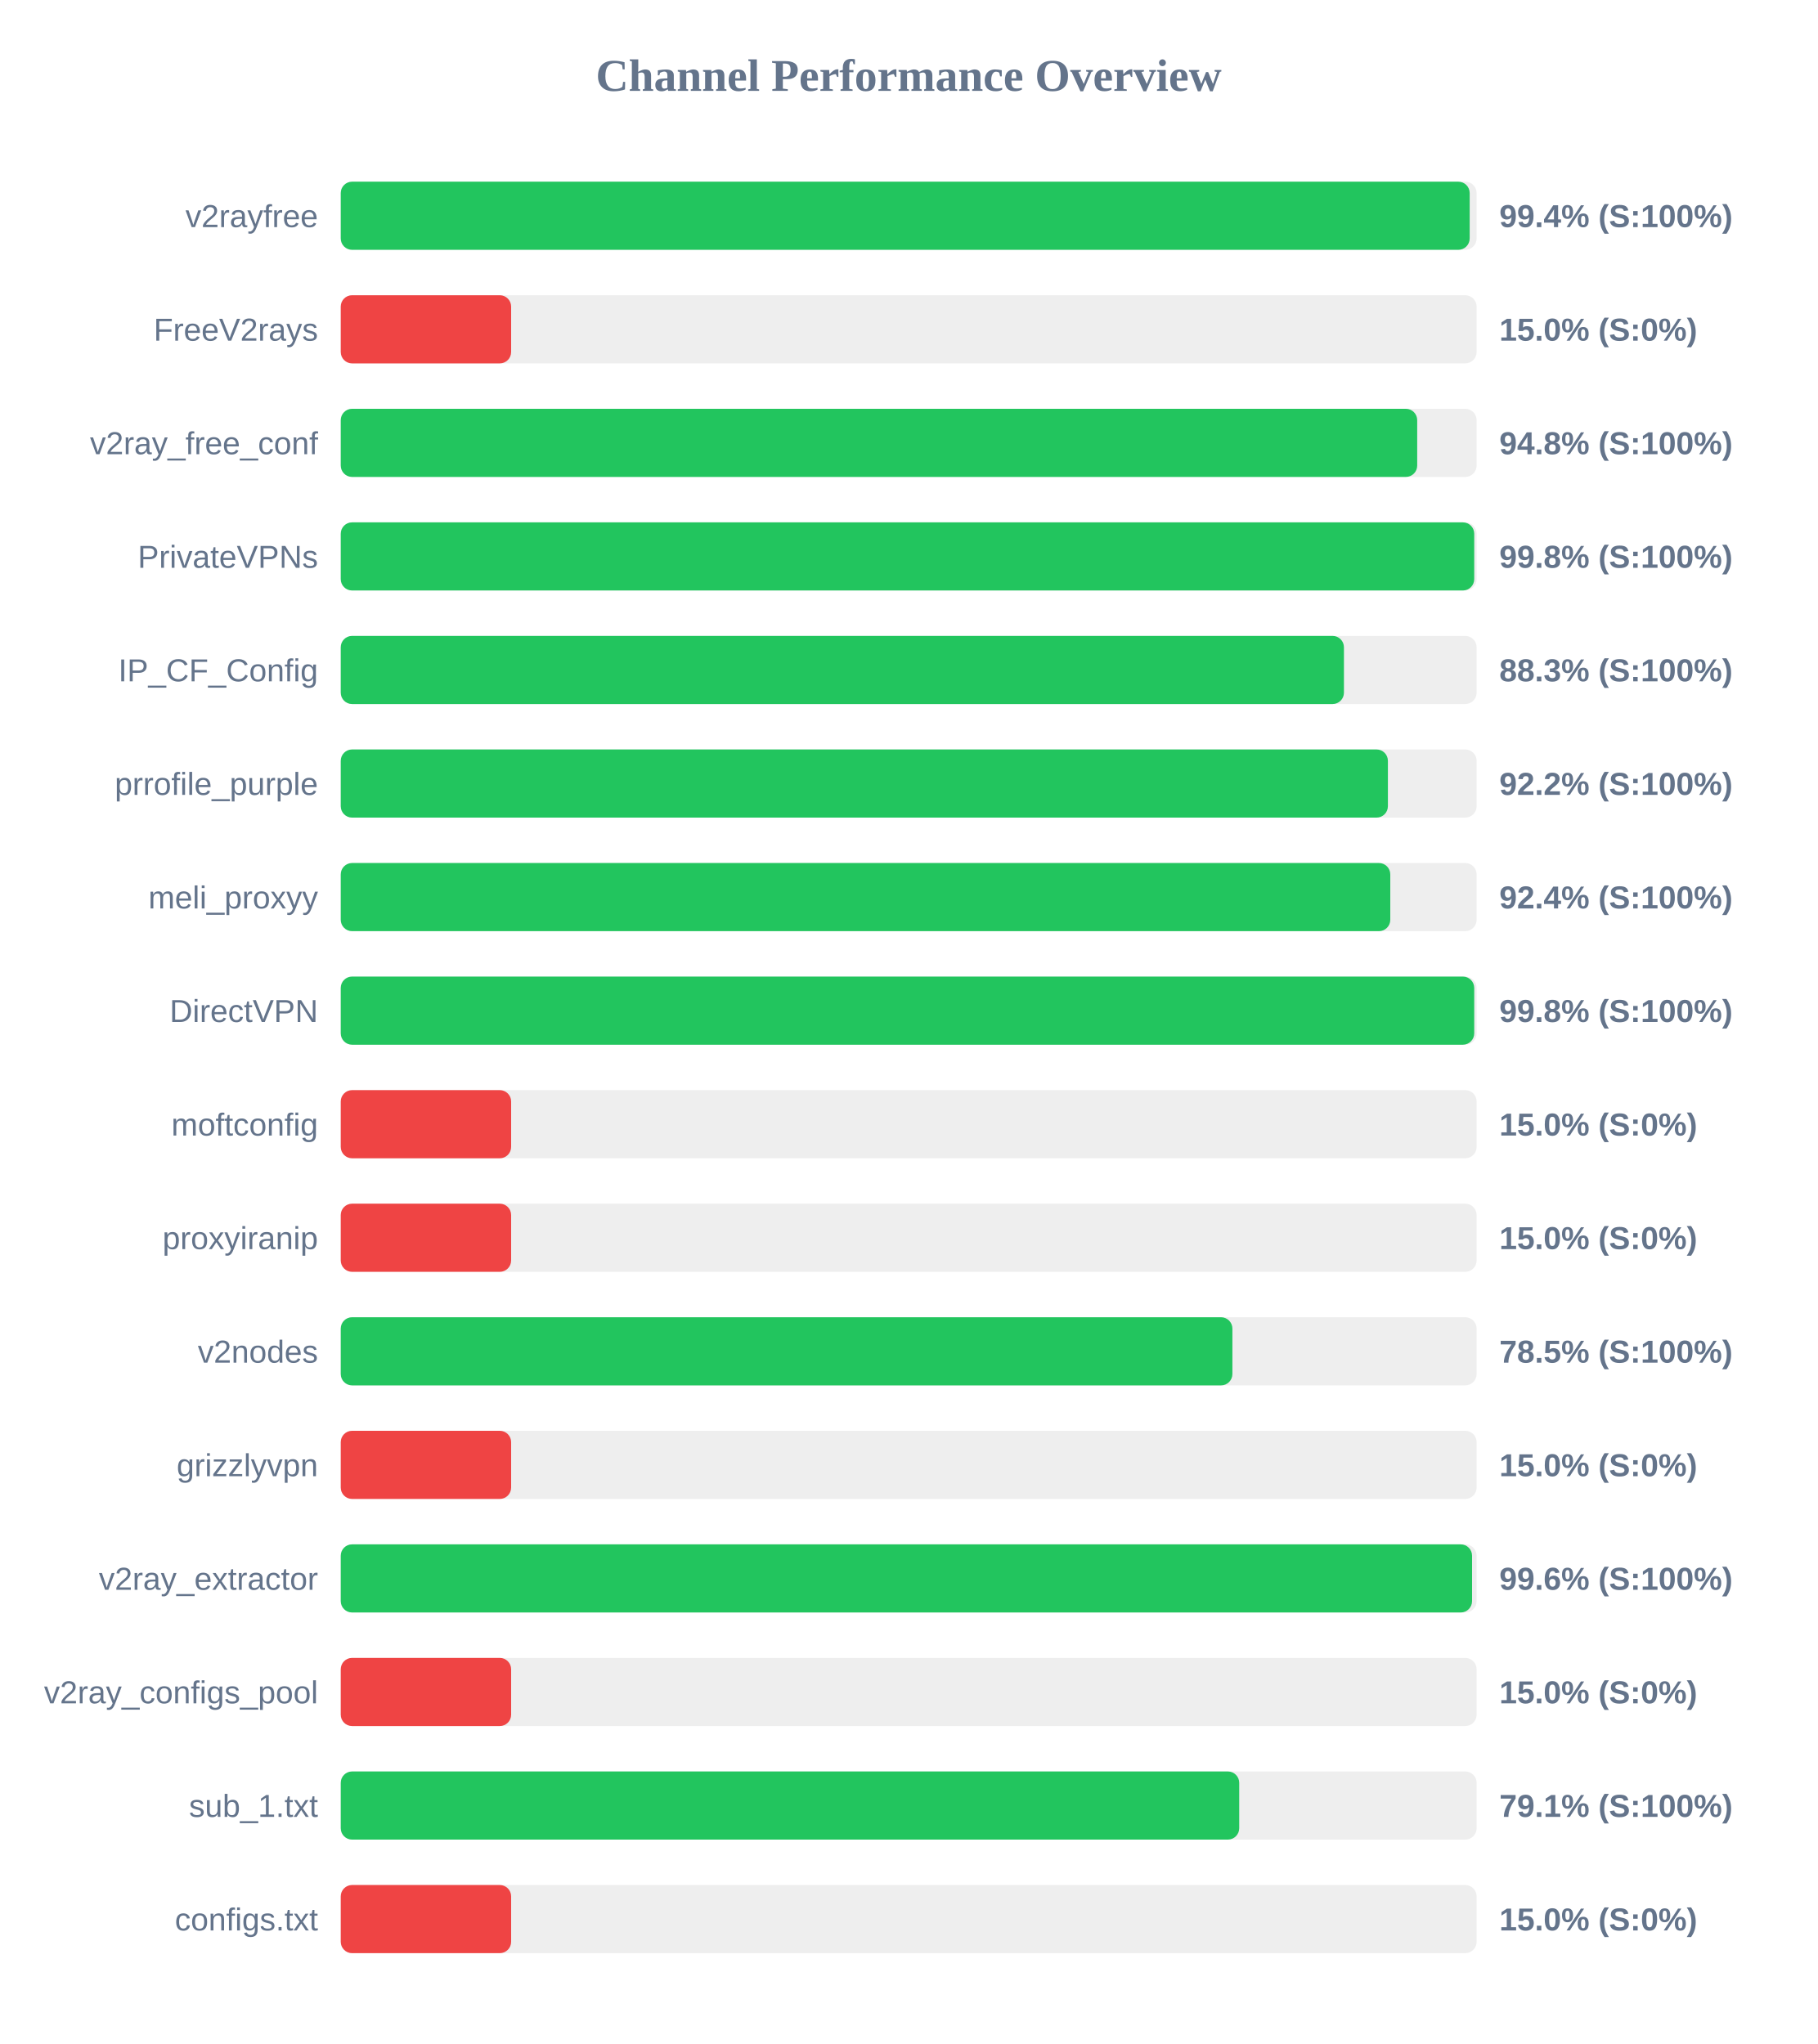
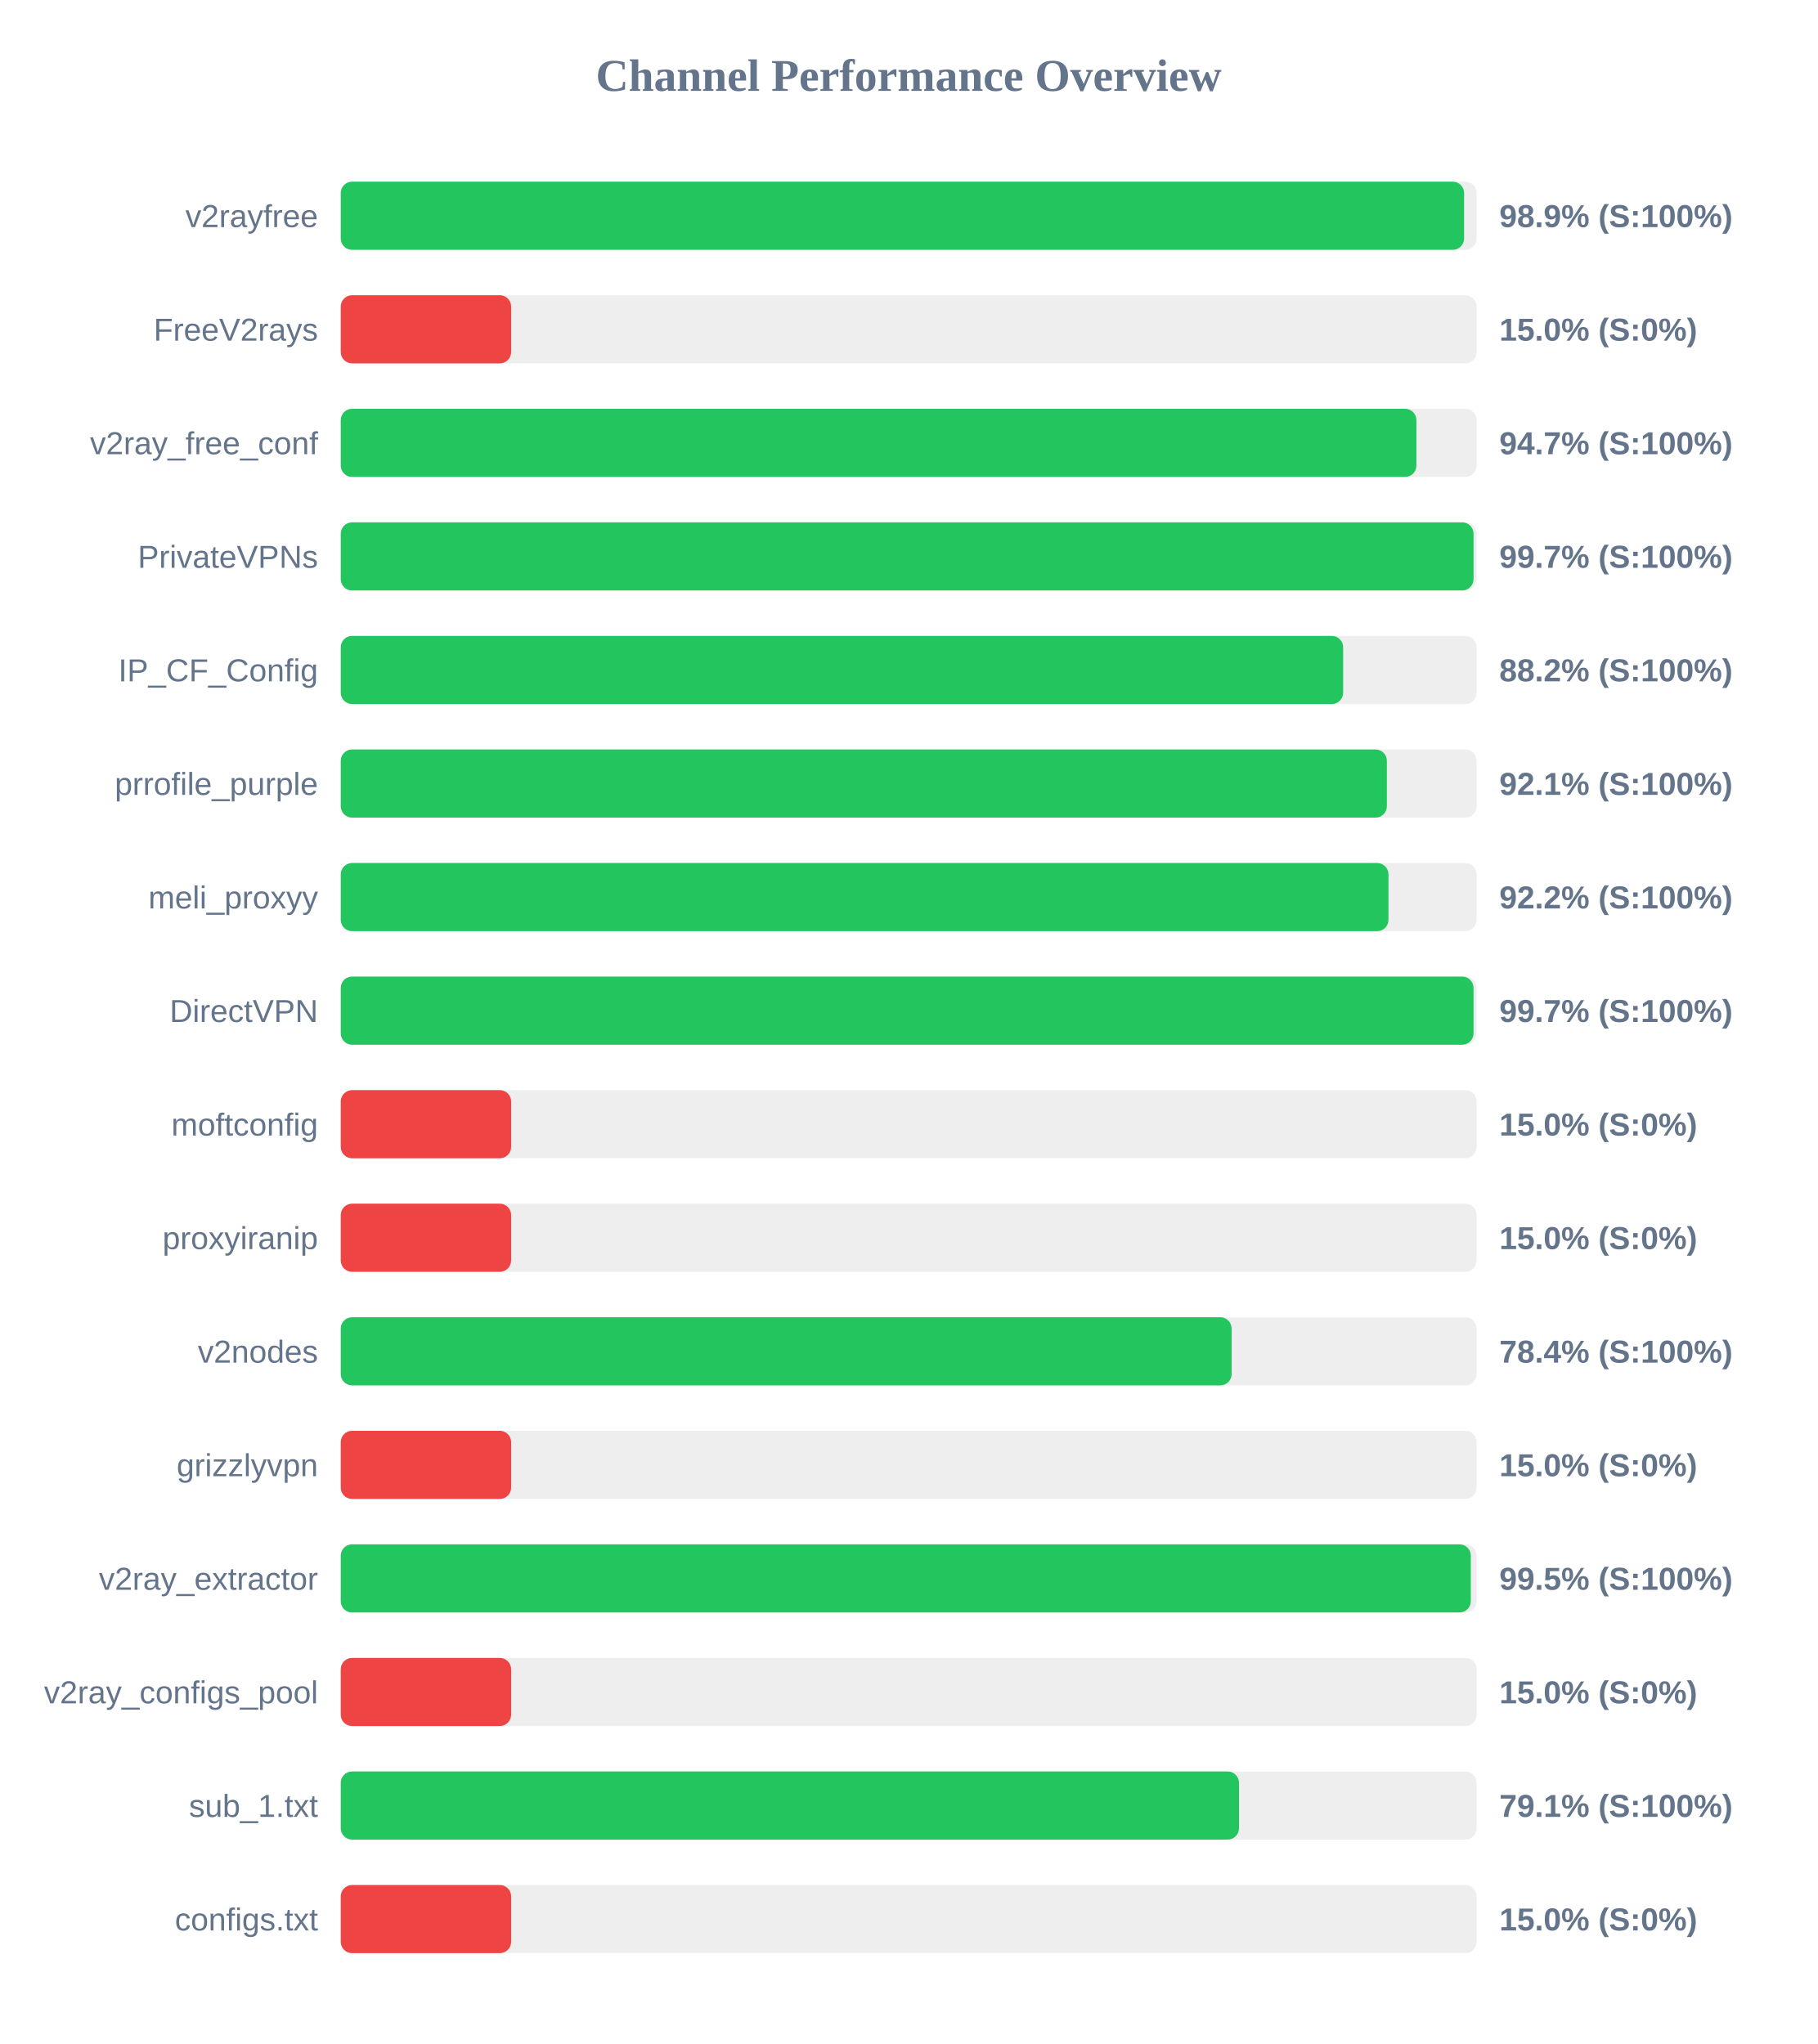
<svg xmlns="http://www.w3.org/2000/svg" width="800" height="900" version="1.1">
  <style>
        .row { font: 14px Arial; fill: #64748b; }
        .score { font: bold 14px Arial; fill: #64748b; }
    </style>
  <text x="400" y="40" text-anchor="middle" font-size="20px" font-weight="bold" fill="#64748b">Channel Performance Overview</text>
  <rect x="150" y="80" width="500" height="30" fill="#eee" rx="5" />
-   <rect x="150" y="80" width="496.95" height="30" fill="#22c55e" rx="5" />
+   <rect x="150" y="80" width="494.5" height="30" fill="#22c55e" rx="5" />
  <text x="140" y="100" text-anchor="end" class="row">v2rayfree</text>
-   <text x="660" y="100" text-anchor="start" class="score">99.4% (S:100%)</text>
+   <text x="660" y="100" text-anchor="start" class="score">98.9% (S:100%)</text>
  <rect x="150" y="130" width="500" height="30" fill="#eee" rx="5" />
  <rect x="150" y="130" width="75.0" height="30" fill="#ef4444" rx="5" />
  <text x="140" y="150" text-anchor="end" class="row">FreeV2rays</text>
  <text x="660" y="150" text-anchor="start" class="score">15.0% (S:0%)</text>
  <rect x="150" y="180" width="500" height="30" fill="#eee" rx="5" />
-   <rect x="150" y="180" width="473.85" height="30" fill="#22c55e" rx="5" />
+   <rect x="150" y="180" width="473.5" height="30" fill="#22c55e" rx="5" />
  <text x="140" y="200" text-anchor="end" class="row">v2ray_free_conf</text>
-   <text x="660" y="200" text-anchor="start" class="score">94.8% (S:100%)</text>
+   <text x="660" y="200" text-anchor="start" class="score">94.7% (S:100%)</text>
  <rect x="150" y="230" width="500" height="30" fill="#eee" rx="5" />
-   <rect x="150" y="230" width="498.95" height="30" fill="#22c55e" rx="5" />
+   <rect x="150" y="230" width="498.65" height="30" fill="#22c55e" rx="5" />
  <text x="140" y="250" text-anchor="end" class="row">PrivateVPNs</text>
-   <text x="660" y="250" text-anchor="start" class="score">99.8% (S:100%)</text>
+   <text x="660" y="250" text-anchor="start" class="score">99.7% (S:100%)</text>
  <rect x="150" y="280" width="500" height="30" fill="#eee" rx="5" />
-   <rect x="150" y="280" width="441.6" height="30" fill="#22c55e" rx="5" />
+   <rect x="150" y="280" width="441.25" height="30" fill="#22c55e" rx="5" />
  <text x="140" y="300" text-anchor="end" class="row">IP_CF_Config</text>
-   <text x="660" y="300" text-anchor="start" class="score">88.3% (S:100%)</text>
+   <text x="660" y="300" text-anchor="start" class="score">88.2% (S:100%)</text>
  <rect x="150" y="330" width="500" height="30" fill="#eee" rx="5" />
-   <rect x="150" y="330" width="460.95" height="30" fill="#22c55e" rx="5" />
+   <rect x="150" y="330" width="460.5" height="30" fill="#22c55e" rx="5" />
  <text x="140" y="350" text-anchor="end" class="row">prrofile_purple</text>
-   <text x="660" y="350" text-anchor="start" class="score">92.2% (S:100%)</text>
+   <text x="660" y="350" text-anchor="start" class="score">92.1% (S:100%)</text>
  <rect x="150" y="380" width="500" height="30" fill="#eee" rx="5" />
-   <rect x="150" y="380" width="462.0" height="30" fill="#22c55e" rx="5" />
+   <rect x="150" y="380" width="461.2" height="30" fill="#22c55e" rx="5" />
  <text x="140" y="400" text-anchor="end" class="row">meli_proxyy</text>
-   <text x="660" y="400" text-anchor="start" class="score">92.4% (S:100%)</text>
+   <text x="660" y="400" text-anchor="start" class="score">92.2% (S:100%)</text>
  <rect x="150" y="430" width="500" height="30" fill="#eee" rx="5" />
-   <rect x="150" y="430" width="498.95" height="30" fill="#22c55e" rx="5" />
+   <rect x="150" y="430" width="498.65" height="30" fill="#22c55e" rx="5" />
  <text x="140" y="450" text-anchor="end" class="row">DirectVPN</text>
-   <text x="660" y="450" text-anchor="start" class="score">99.8% (S:100%)</text>
+   <text x="660" y="450" text-anchor="start" class="score">99.7% (S:100%)</text>
  <rect x="150" y="480" width="500" height="30" fill="#eee" rx="5" />
  <rect x="150" y="480" width="75.0" height="30" fill="#ef4444" rx="5" />
  <text x="140" y="500" text-anchor="end" class="row">moftconfig</text>
  <text x="660" y="500" text-anchor="start" class="score">15.0% (S:0%)</text>
  <rect x="150" y="530" width="500" height="30" fill="#eee" rx="5" />
  <rect x="150" y="530" width="75.0" height="30" fill="#ef4444" rx="5" />
  <text x="140" y="550" text-anchor="end" class="row">proxyiranip</text>
  <text x="660" y="550" text-anchor="start" class="score">15.0% (S:0%)</text>
  <rect x="150" y="580" width="500" height="30" fill="#eee" rx="5" />
-   <rect x="150" y="580" width="392.5" height="30" fill="#22c55e" rx="5" />
+   <rect x="150" y="580" width="392.15" height="30" fill="#22c55e" rx="5" />
  <text x="140" y="600" text-anchor="end" class="row">v2nodes</text>
-   <text x="660" y="600" text-anchor="start" class="score">78.5% (S:100%)</text>
+   <text x="660" y="600" text-anchor="start" class="score">78.4% (S:100%)</text>
  <rect x="150" y="630" width="500" height="30" fill="#eee" rx="5" />
  <rect x="150" y="630" width="75.0" height="30" fill="#ef4444" rx="5" />
  <text x="140" y="650" text-anchor="end" class="row">grizzlyvpn</text>
  <text x="660" y="650" text-anchor="start" class="score">15.0% (S:0%)</text>
  <rect x="150" y="680" width="500" height="30" fill="#eee" rx="5" />
-   <rect x="150" y="680" width="498.0" height="30" fill="#22c55e" rx="5" />
+   <rect x="150" y="680" width="497.45" height="30" fill="#22c55e" rx="5" />
  <text x="140" y="700" text-anchor="end" class="row">v2ray_extractor</text>
-   <text x="660" y="700" text-anchor="start" class="score">99.6% (S:100%)</text>
+   <text x="660" y="700" text-anchor="start" class="score">99.5% (S:100%)</text>
  <rect x="150" y="730" width="500" height="30" fill="#eee" rx="5" />
  <rect x="150" y="730" width="75.0" height="30" fill="#ef4444" rx="5" />
  <text x="140" y="750" text-anchor="end" class="row">v2ray_configs_pool</text>
  <text x="660" y="750" text-anchor="start" class="score">15.0% (S:0%)</text>
  <rect x="150" y="780" width="500" height="30" fill="#eee" rx="5" />
-   <rect x="150" y="780" width="395.5" height="30" fill="#22c55e" rx="5" />
+   <rect x="150" y="780" width="395.4" height="30" fill="#22c55e" rx="5" />
  <text x="140" y="800" text-anchor="end" class="row">sub_1.txt</text>
  <text x="660" y="800" text-anchor="start" class="score">79.1% (S:100%)</text>
  <rect x="150" y="830" width="500" height="30" fill="#eee" rx="5" />
  <rect x="150" y="830" width="75.0" height="30" fill="#ef4444" rx="5" />
  <text x="140" y="850" text-anchor="end" class="row">configs.txt</text>
  <text x="660" y="850" text-anchor="start" class="score">15.0% (S:0%)</text>
</svg>
